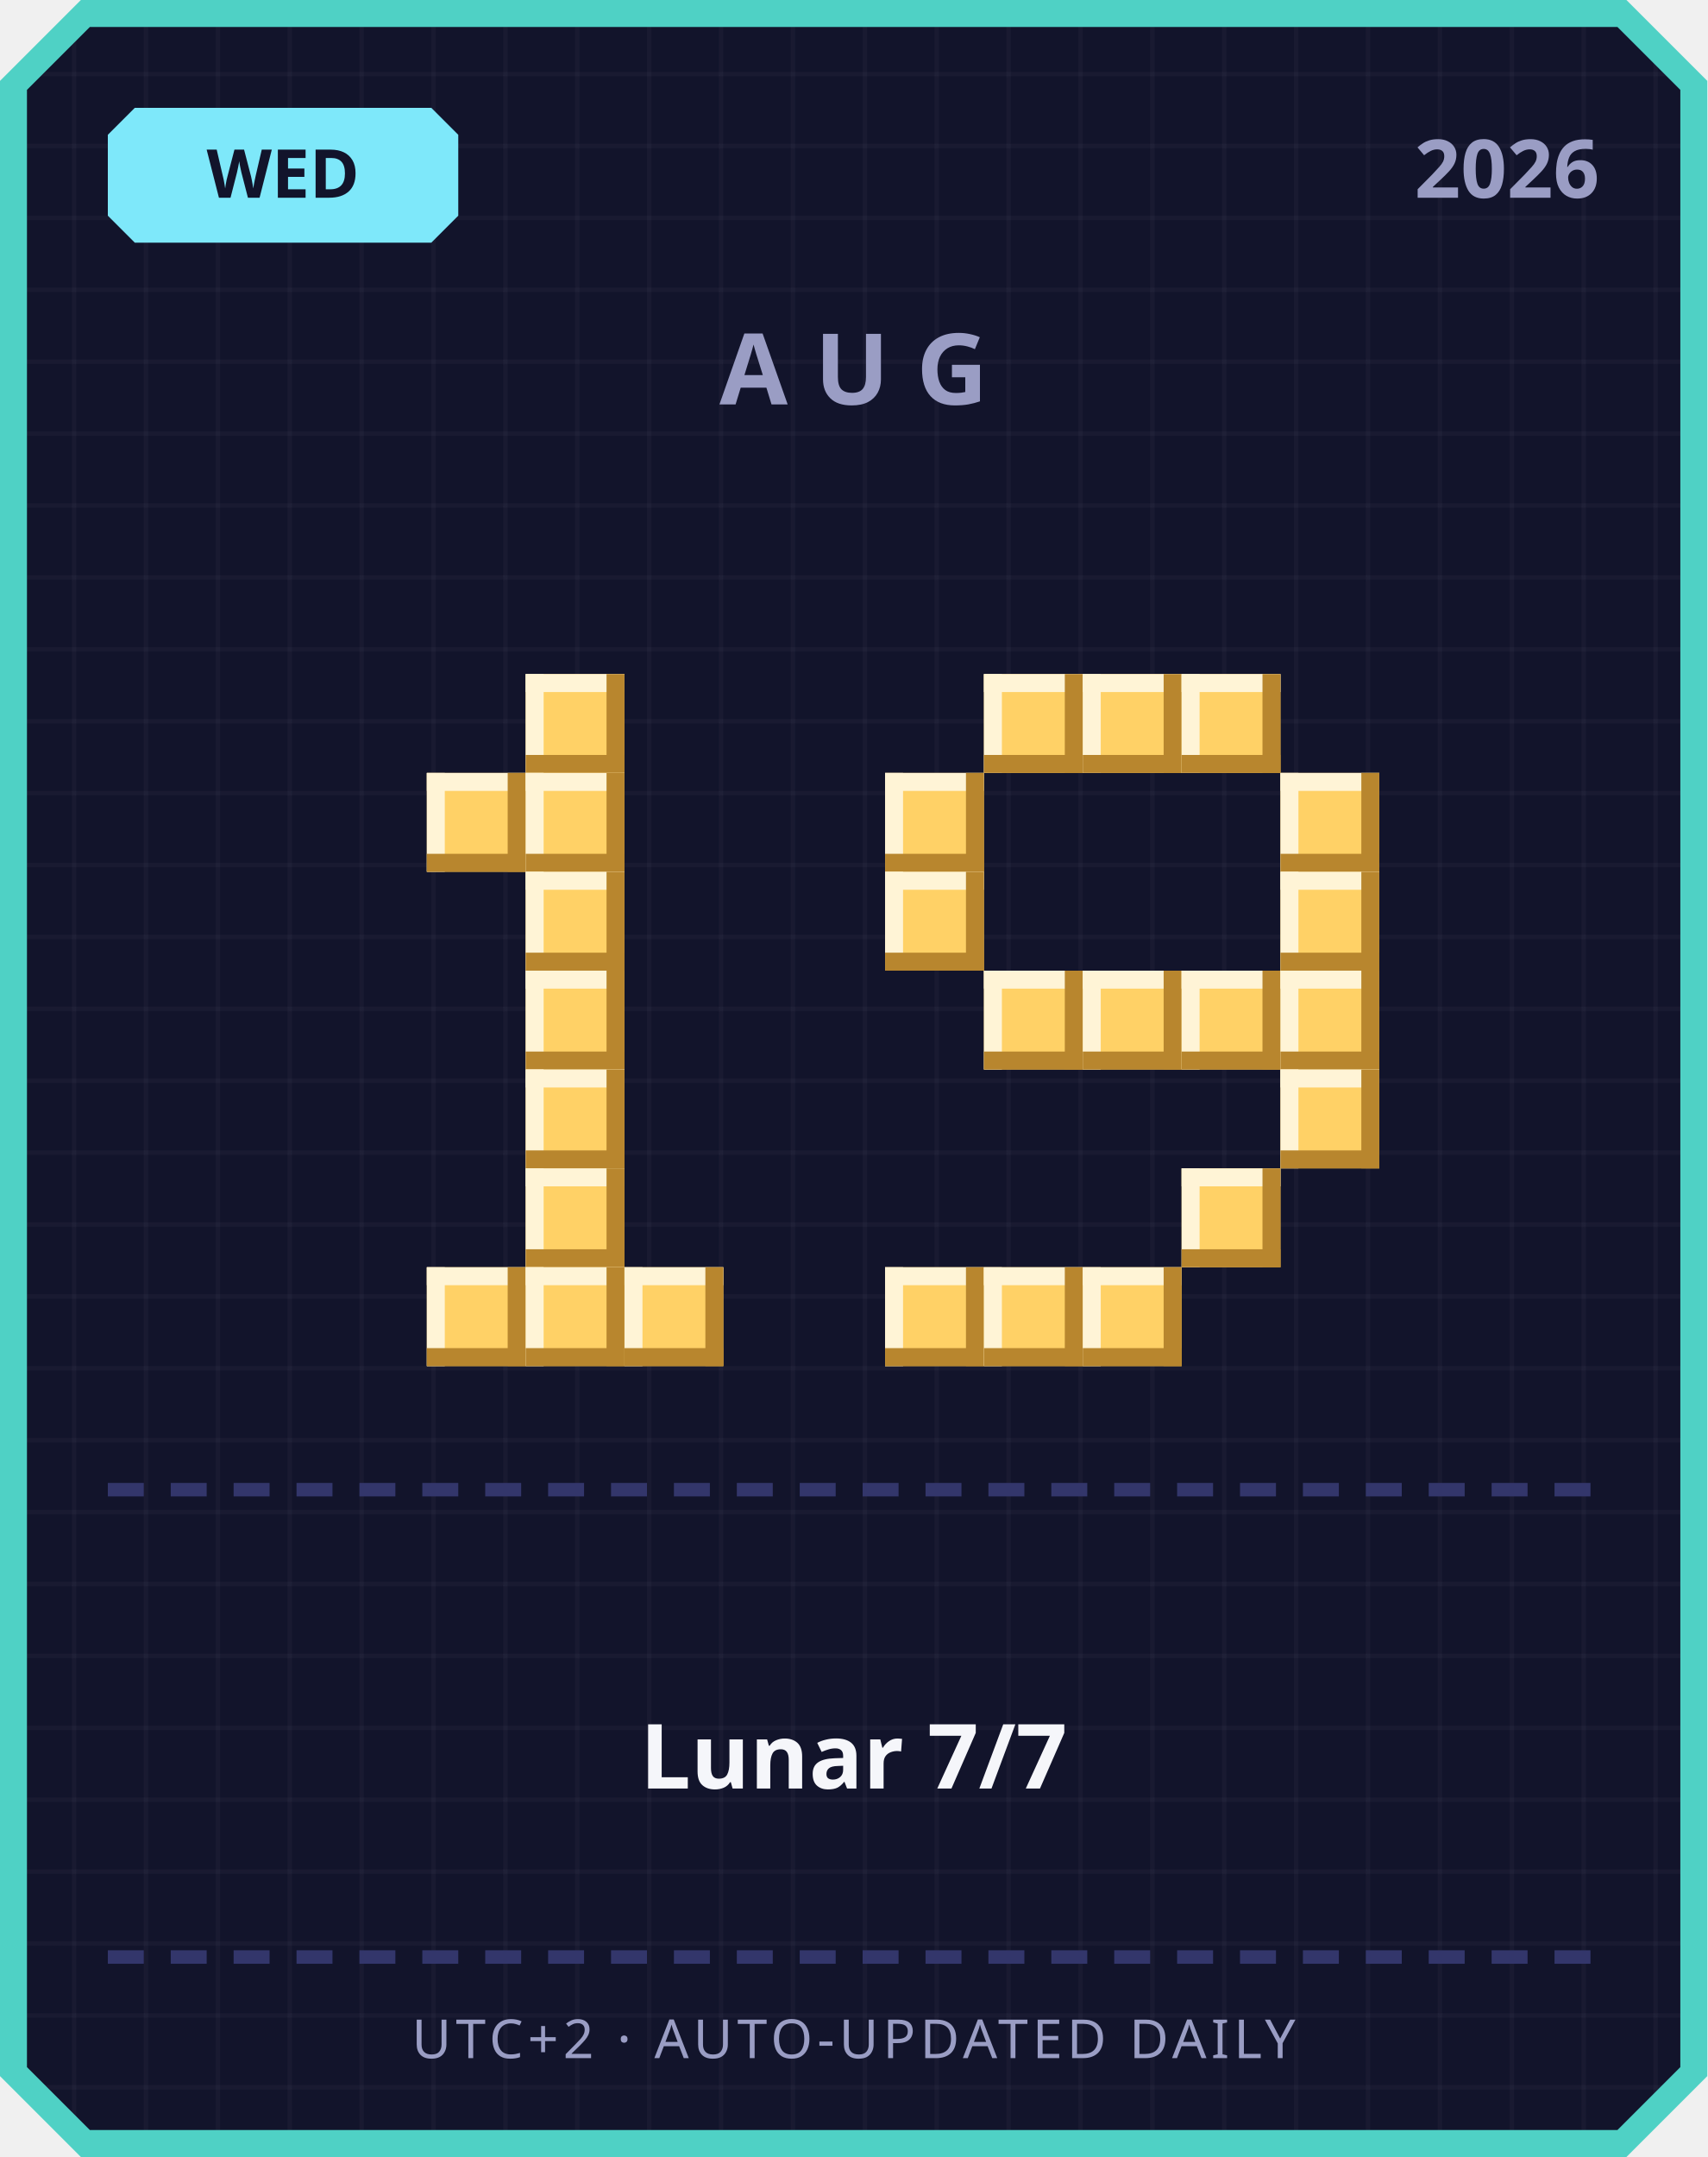
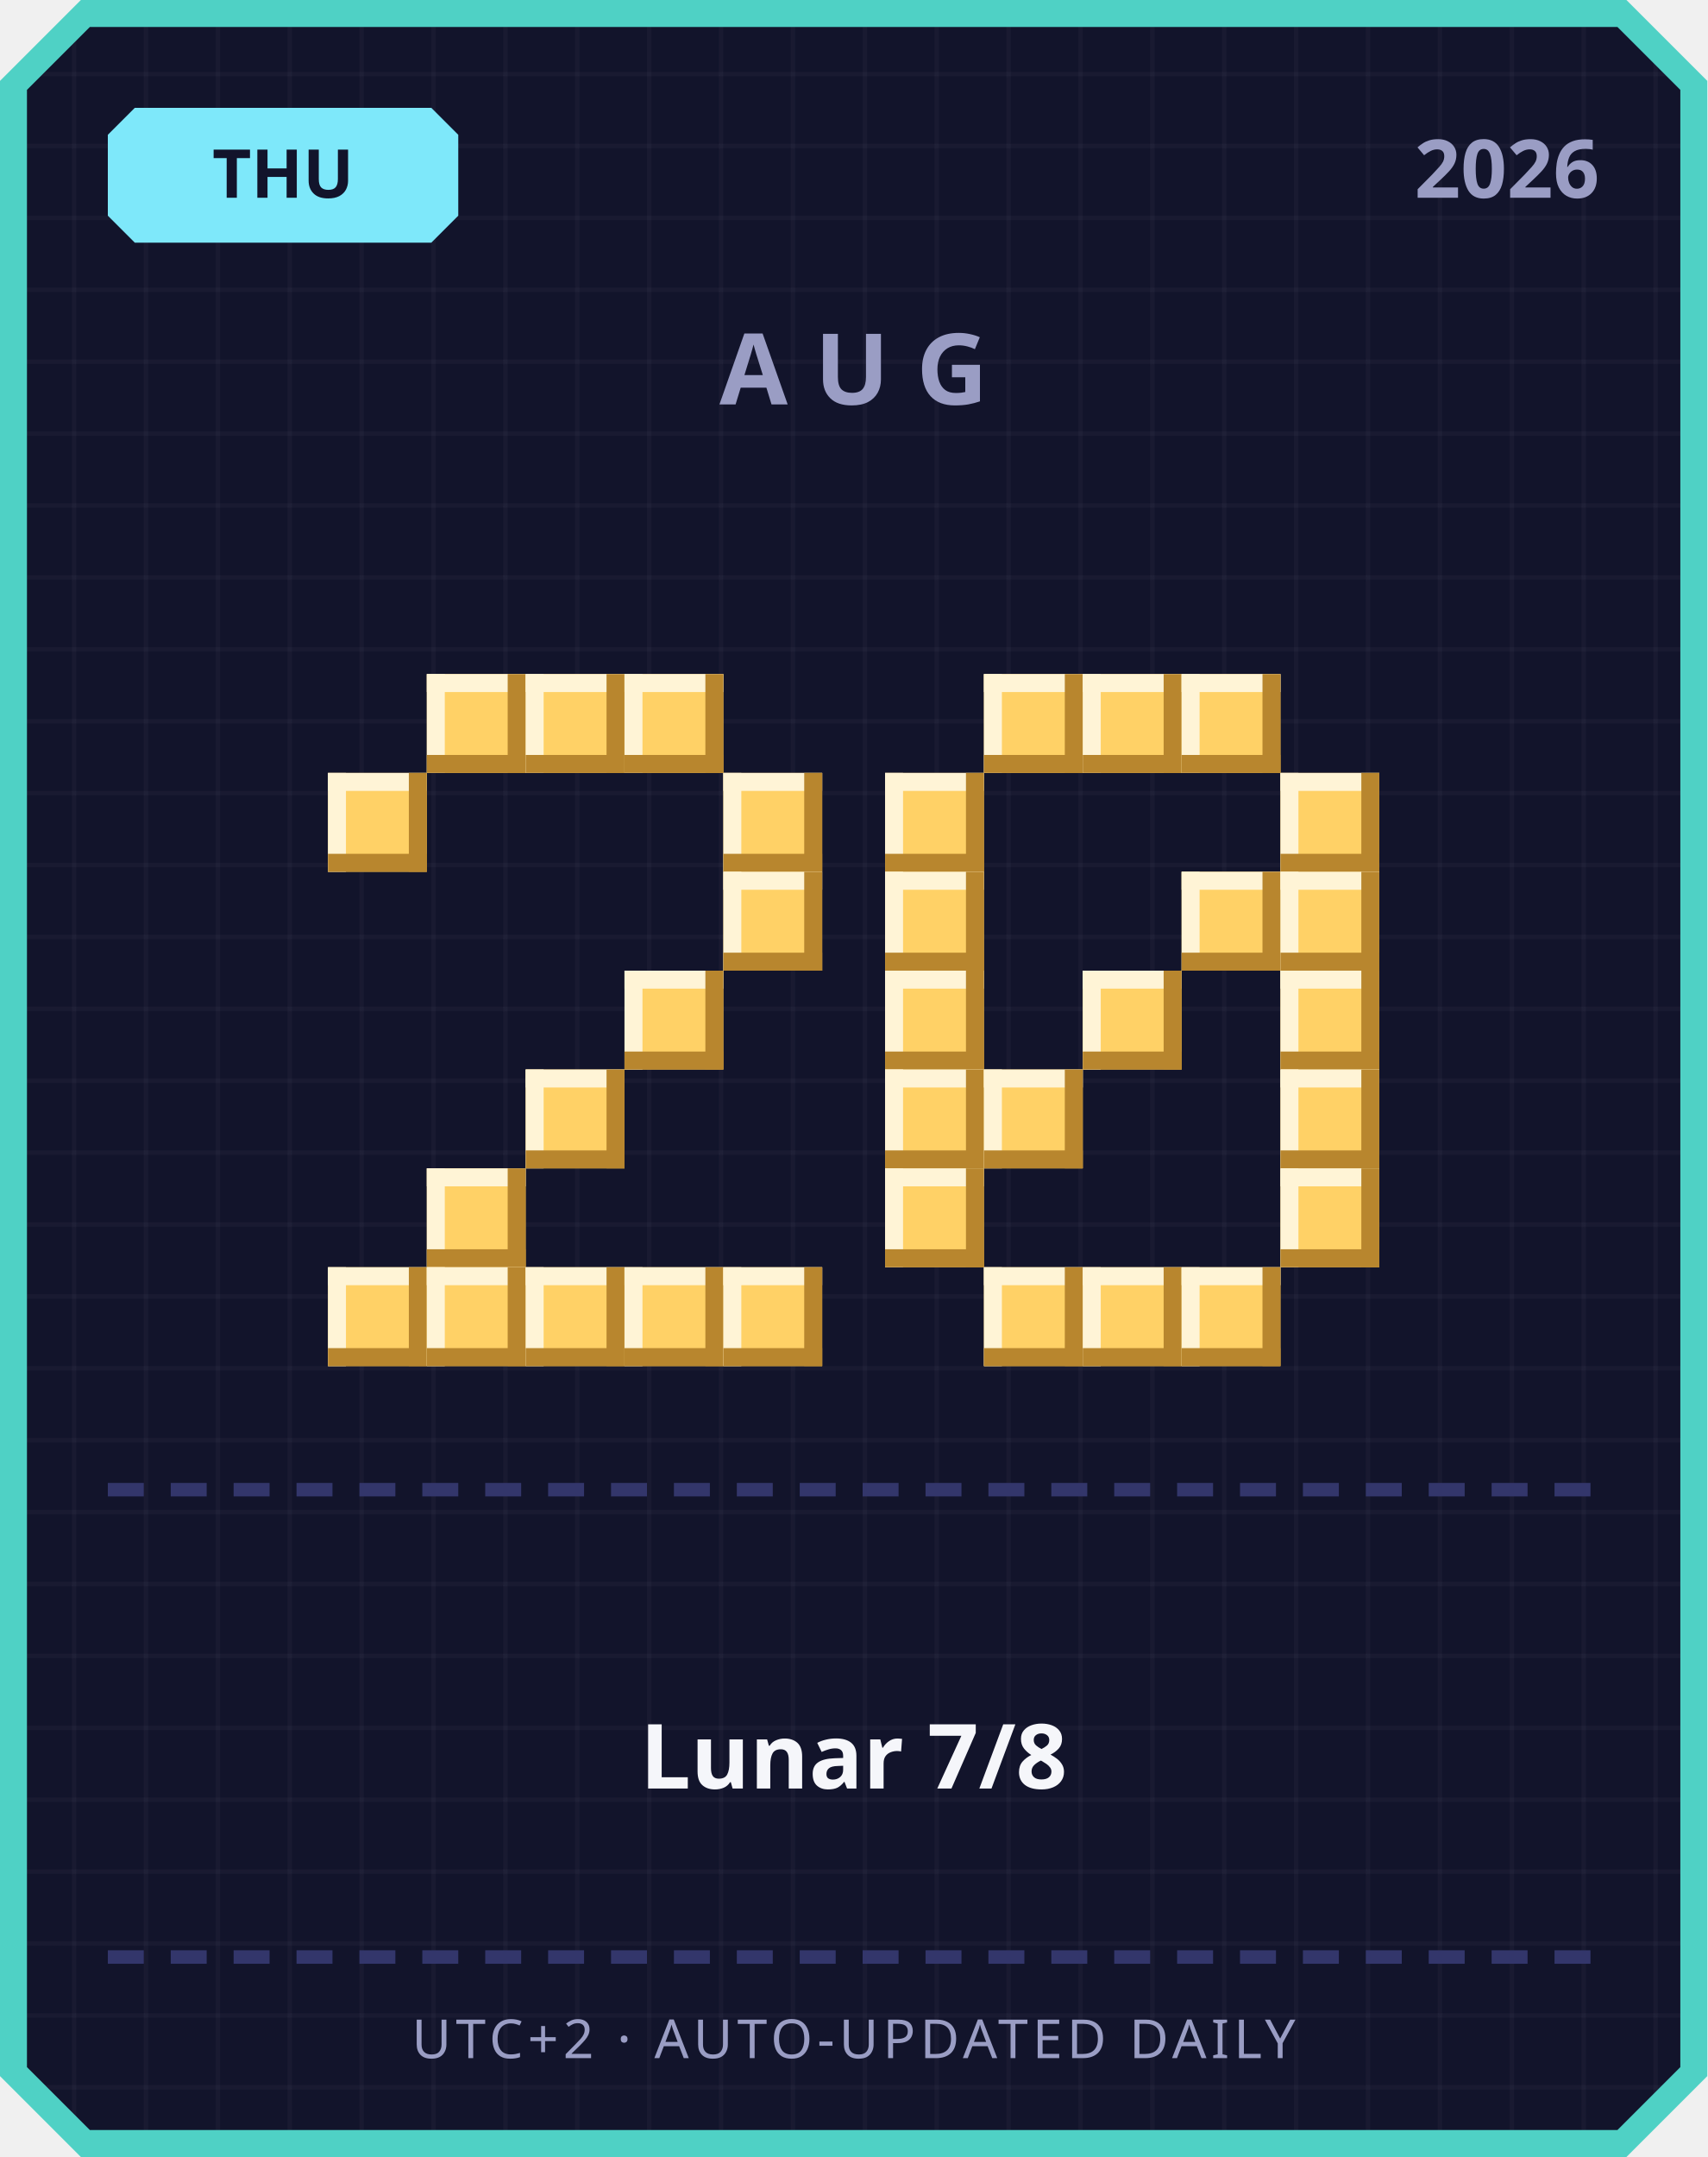
<svg xmlns="http://www.w3.org/2000/svg" width="380" height="480" viewBox="0 0 380 480">
  <defs>
    <pattern id="grid" width="16" height="16" patternUnits="userSpaceOnUse">
      <rect width="16" height="16" fill="#12142b" />
      <rect width="1" height="16" fill="#ffffff" opacity="0.03" />
      <rect width="16" height="1" fill="#ffffff" opacity="0.03" />
    </pattern>
  </defs>
  <path d="M 18,0 L 362,0 L 380,18 L 380,462 L 362,480 L 18,480 L 0,462 L 0,18 Z" fill="#4fd1c5" />
  <path d="M 20,6 L 360,6 L 374,20 L 374,460 L 360,474 L 20,474 L 6,460 L 6,20 Z" fill="url(#grid)" />
  <path d="M 30,24 L 96,24 L 102,30 L 102,48 L 96,54 L 30,54 L 24,48 L 24,30 Z" fill="#7ee8fa" />
-   <text x="63" y="44" text-anchor="middle" font-family="'Segoe UI', sans-serif" font-size="15" font-weight="700" fill="#12142b">WED</text>
+   <text x="63" y="44" text-anchor="middle" font-family="'Segoe UI', sans-serif" font-size="15" font-weight="700" fill="#12142b">THU</text>
  <text x="356" y="44" text-anchor="end" font-family="'Segoe UI', sans-serif" font-size="18" font-weight="700" fill="#9a9dc4">2026</text>
  <text x="190" y="90" text-anchor="middle" font-family="'Segoe UI', sans-serif" font-size="22" font-weight="700" letter-spacing="6" fill="#9a9dc4">AUG</text>
+   <rect x="95" y="150" width="22" height="22" fill="#ffd166" />
+   <rect x="95" y="150" width="22" height="4" fill="#fff4d6" />
+   <rect x="95" y="150" width="4" height="22" fill="#fff4d6" />
+   <rect x="95" y="168" width="22" height="4" fill="#b8862e" />
+   <rect x="113" y="150" width="4" height="22" fill="#b8862e" />
  <rect x="117" y="150" width="22" height="22" fill="#ffd166" />
  <rect x="117" y="150" width="22" height="4" fill="#fff4d6" />
  <rect x="117" y="150" width="4" height="22" fill="#fff4d6" />
  <rect x="117" y="168" width="22" height="4" fill="#b8862e" />
  <rect x="135" y="150" width="4" height="22" fill="#b8862e" />
-   <rect x="95" y="172" width="22" height="22" fill="#ffd166" />
-   <rect x="95" y="172" width="22" height="4" fill="#fff4d6" />
-   <rect x="95" y="172" width="4" height="22" fill="#fff4d6" />
-   <rect x="95" y="190" width="22" height="4" fill="#b8862e" />
-   <rect x="113" y="172" width="4" height="22" fill="#b8862e" />
-   <rect x="117" y="172" width="22" height="22" fill="#ffd166" />
-   <rect x="117" y="172" width="22" height="4" fill="#fff4d6" />
-   <rect x="117" y="172" width="4" height="22" fill="#fff4d6" />
-   <rect x="117" y="190" width="22" height="4" fill="#b8862e" />
-   <rect x="135" y="172" width="4" height="22" fill="#b8862e" />
-   <rect x="117" y="194" width="22" height="22" fill="#ffd166" />
-   <rect x="117" y="194" width="22" height="4" fill="#fff4d6" />
-   <rect x="117" y="194" width="4" height="22" fill="#fff4d6" />
-   <rect x="117" y="212" width="22" height="4" fill="#b8862e" />
-   <rect x="135" y="194" width="4" height="22" fill="#b8862e" />
-   <rect x="117" y="216" width="22" height="22" fill="#ffd166" />
-   <rect x="117" y="216" width="22" height="4" fill="#fff4d6" />
-   <rect x="117" y="216" width="4" height="22" fill="#fff4d6" />
-   <rect x="117" y="234" width="22" height="4" fill="#b8862e" />
-   <rect x="135" y="216" width="4" height="22" fill="#b8862e" />
+   <rect x="139" y="150" width="22" height="22" fill="#ffd166" />
+   <rect x="139" y="150" width="22" height="4" fill="#fff4d6" />
+   <rect x="139" y="150" width="4" height="22" fill="#fff4d6" />
+   <rect x="139" y="168" width="22" height="4" fill="#b8862e" />
+   <rect x="157" y="150" width="4" height="22" fill="#b8862e" />
+   <rect x="73" y="172" width="22" height="22" fill="#ffd166" />
+   <rect x="73" y="172" width="22" height="4" fill="#fff4d6" />
+   <rect x="73" y="172" width="4" height="22" fill="#fff4d6" />
+   <rect x="73" y="190" width="22" height="4" fill="#b8862e" />
+   <rect x="91" y="172" width="4" height="22" fill="#b8862e" />
+   <rect x="161" y="172" width="22" height="22" fill="#ffd166" />
+   <rect x="161" y="172" width="22" height="4" fill="#fff4d6" />
+   <rect x="161" y="172" width="4" height="22" fill="#fff4d6" />
+   <rect x="161" y="190" width="22" height="4" fill="#b8862e" />
+   <rect x="179" y="172" width="4" height="22" fill="#b8862e" />
+   <rect x="161" y="194" width="22" height="22" fill="#ffd166" />
+   <rect x="161" y="194" width="22" height="4" fill="#fff4d6" />
+   <rect x="161" y="194" width="4" height="22" fill="#fff4d6" />
+   <rect x="161" y="212" width="22" height="4" fill="#b8862e" />
+   <rect x="179" y="194" width="4" height="22" fill="#b8862e" />
+   <rect x="139" y="216" width="22" height="22" fill="#ffd166" />
+   <rect x="139" y="216" width="22" height="4" fill="#fff4d6" />
+   <rect x="139" y="216" width="4" height="22" fill="#fff4d6" />
+   <rect x="139" y="234" width="22" height="4" fill="#b8862e" />
+   <rect x="157" y="216" width="4" height="22" fill="#b8862e" />
  <rect x="117" y="238" width="22" height="22" fill="#ffd166" />
  <rect x="117" y="238" width="22" height="4" fill="#fff4d6" />
  <rect x="117" y="238" width="4" height="22" fill="#fff4d6" />
  <rect x="117" y="256" width="22" height="4" fill="#b8862e" />
  <rect x="135" y="238" width="4" height="22" fill="#b8862e" />
-   <rect x="117" y="260" width="22" height="22" fill="#ffd166" />
-   <rect x="117" y="260" width="22" height="4" fill="#fff4d6" />
-   <rect x="117" y="260" width="4" height="22" fill="#fff4d6" />
-   <rect x="117" y="278" width="22" height="4" fill="#b8862e" />
-   <rect x="135" y="260" width="4" height="22" fill="#b8862e" />
+   <rect x="95" y="260" width="22" height="22" fill="#ffd166" />
+   <rect x="95" y="260" width="22" height="4" fill="#fff4d6" />
+   <rect x="95" y="260" width="4" height="22" fill="#fff4d6" />
+   <rect x="95" y="278" width="22" height="4" fill="#b8862e" />
+   <rect x="113" y="260" width="4" height="22" fill="#b8862e" />
+   <rect x="73" y="282" width="22" height="22" fill="#ffd166" />
+   <rect x="73" y="282" width="22" height="4" fill="#fff4d6" />
+   <rect x="73" y="282" width="4" height="22" fill="#fff4d6" />
+   <rect x="73" y="300" width="22" height="4" fill="#b8862e" />
+   <rect x="91" y="282" width="4" height="22" fill="#b8862e" />
  <rect x="95" y="282" width="22" height="22" fill="#ffd166" />
  <rect x="95" y="282" width="22" height="4" fill="#fff4d6" />
  <rect x="95" y="282" width="4" height="22" fill="#fff4d6" />
  <rect x="95" y="300" width="22" height="4" fill="#b8862e" />
  <rect x="113" y="282" width="4" height="22" fill="#b8862e" />
  <rect x="117" y="282" width="22" height="22" fill="#ffd166" />
  <rect x="117" y="282" width="22" height="4" fill="#fff4d6" />
  <rect x="117" y="282" width="4" height="22" fill="#fff4d6" />
  <rect x="117" y="300" width="22" height="4" fill="#b8862e" />
  <rect x="135" y="282" width="4" height="22" fill="#b8862e" />
  <rect x="139" y="282" width="22" height="22" fill="#ffd166" />
  <rect x="139" y="282" width="22" height="4" fill="#fff4d6" />
  <rect x="139" y="282" width="4" height="22" fill="#fff4d6" />
  <rect x="139" y="300" width="22" height="4" fill="#b8862e" />
  <rect x="157" y="282" width="4" height="22" fill="#b8862e" />
+   <rect x="161" y="282" width="22" height="22" fill="#ffd166" />
+   <rect x="161" y="282" width="22" height="4" fill="#fff4d6" />
+   <rect x="161" y="282" width="4" height="22" fill="#fff4d6" />
+   <rect x="161" y="300" width="22" height="4" fill="#b8862e" />
+   <rect x="179" y="282" width="4" height="22" fill="#b8862e" />
  <rect x="219" y="150" width="22" height="22" fill="#ffd166" />
  <rect x="219" y="150" width="22" height="4" fill="#fff4d6" />
  <rect x="219" y="150" width="4" height="22" fill="#fff4d6" />
  <rect x="219" y="168" width="22" height="4" fill="#b8862e" />
  <rect x="237" y="150" width="4" height="22" fill="#b8862e" />
  <rect x="241" y="150" width="22" height="22" fill="#ffd166" />
  <rect x="241" y="150" width="22" height="4" fill="#fff4d6" />
  <rect x="241" y="150" width="4" height="22" fill="#fff4d6" />
  <rect x="241" y="168" width="22" height="4" fill="#b8862e" />
  <rect x="259" y="150" width="4" height="22" fill="#b8862e" />
  <rect x="263" y="150" width="22" height="22" fill="#ffd166" />
  <rect x="263" y="150" width="22" height="4" fill="#fff4d6" />
  <rect x="263" y="150" width="4" height="22" fill="#fff4d6" />
  <rect x="263" y="168" width="22" height="4" fill="#b8862e" />
  <rect x="281" y="150" width="4" height="22" fill="#b8862e" />
  <rect x="197" y="172" width="22" height="22" fill="#ffd166" />
  <rect x="197" y="172" width="22" height="4" fill="#fff4d6" />
  <rect x="197" y="172" width="4" height="22" fill="#fff4d6" />
  <rect x="197" y="190" width="22" height="4" fill="#b8862e" />
  <rect x="215" y="172" width="4" height="22" fill="#b8862e" />
  <rect x="285" y="172" width="22" height="22" fill="#ffd166" />
  <rect x="285" y="172" width="22" height="4" fill="#fff4d6" />
  <rect x="285" y="172" width="4" height="22" fill="#fff4d6" />
  <rect x="285" y="190" width="22" height="4" fill="#b8862e" />
  <rect x="303" y="172" width="4" height="22" fill="#b8862e" />
  <rect x="197" y="194" width="22" height="22" fill="#ffd166" />
  <rect x="197" y="194" width="22" height="4" fill="#fff4d6" />
  <rect x="197" y="194" width="4" height="22" fill="#fff4d6" />
  <rect x="197" y="212" width="22" height="4" fill="#b8862e" />
  <rect x="215" y="194" width="4" height="22" fill="#b8862e" />
+   <rect x="263" y="194" width="22" height="22" fill="#ffd166" />
+   <rect x="263" y="194" width="22" height="4" fill="#fff4d6" />
+   <rect x="263" y="194" width="4" height="22" fill="#fff4d6" />
+   <rect x="263" y="212" width="22" height="4" fill="#b8862e" />
+   <rect x="281" y="194" width="4" height="22" fill="#b8862e" />
  <rect x="285" y="194" width="22" height="22" fill="#ffd166" />
  <rect x="285" y="194" width="22" height="4" fill="#fff4d6" />
  <rect x="285" y="194" width="4" height="22" fill="#fff4d6" />
  <rect x="285" y="212" width="22" height="4" fill="#b8862e" />
  <rect x="303" y="194" width="4" height="22" fill="#b8862e" />
-   <rect x="219" y="216" width="22" height="22" fill="#ffd166" />
-   <rect x="219" y="216" width="22" height="4" fill="#fff4d6" />
-   <rect x="219" y="216" width="4" height="22" fill="#fff4d6" />
-   <rect x="219" y="234" width="22" height="4" fill="#b8862e" />
-   <rect x="237" y="216" width="4" height="22" fill="#b8862e" />
+   <rect x="197" y="216" width="22" height="22" fill="#ffd166" />
+   <rect x="197" y="216" width="22" height="4" fill="#fff4d6" />
+   <rect x="197" y="216" width="4" height="22" fill="#fff4d6" />
+   <rect x="197" y="234" width="22" height="4" fill="#b8862e" />
+   <rect x="215" y="216" width="4" height="22" fill="#b8862e" />
  <rect x="241" y="216" width="22" height="22" fill="#ffd166" />
  <rect x="241" y="216" width="22" height="4" fill="#fff4d6" />
  <rect x="241" y="216" width="4" height="22" fill="#fff4d6" />
  <rect x="241" y="234" width="22" height="4" fill="#b8862e" />
  <rect x="259" y="216" width="4" height="22" fill="#b8862e" />
-   <rect x="263" y="216" width="22" height="22" fill="#ffd166" />
-   <rect x="263" y="216" width="22" height="4" fill="#fff4d6" />
-   <rect x="263" y="216" width="4" height="22" fill="#fff4d6" />
-   <rect x="263" y="234" width="22" height="4" fill="#b8862e" />
-   <rect x="281" y="216" width="4" height="22" fill="#b8862e" />
  <rect x="285" y="216" width="22" height="22" fill="#ffd166" />
  <rect x="285" y="216" width="22" height="4" fill="#fff4d6" />
  <rect x="285" y="216" width="4" height="22" fill="#fff4d6" />
  <rect x="285" y="234" width="22" height="4" fill="#b8862e" />
  <rect x="303" y="216" width="4" height="22" fill="#b8862e" />
+   <rect x="197" y="238" width="22" height="22" fill="#ffd166" />
+   <rect x="197" y="238" width="22" height="4" fill="#fff4d6" />
+   <rect x="197" y="238" width="4" height="22" fill="#fff4d6" />
+   <rect x="197" y="256" width="22" height="4" fill="#b8862e" />
+   <rect x="215" y="238" width="4" height="22" fill="#b8862e" />
+   <rect x="219" y="238" width="22" height="22" fill="#ffd166" />
+   <rect x="219" y="238" width="22" height="4" fill="#fff4d6" />
+   <rect x="219" y="238" width="4" height="22" fill="#fff4d6" />
+   <rect x="219" y="256" width="22" height="4" fill="#b8862e" />
+   <rect x="237" y="238" width="4" height="22" fill="#b8862e" />
  <rect x="285" y="238" width="22" height="22" fill="#ffd166" />
  <rect x="285" y="238" width="22" height="4" fill="#fff4d6" />
  <rect x="285" y="238" width="4" height="22" fill="#fff4d6" />
  <rect x="285" y="256" width="22" height="4" fill="#b8862e" />
  <rect x="303" y="238" width="4" height="22" fill="#b8862e" />
-   <rect x="263" y="260" width="22" height="22" fill="#ffd166" />
-   <rect x="263" y="260" width="22" height="4" fill="#fff4d6" />
-   <rect x="263" y="260" width="4" height="22" fill="#fff4d6" />
-   <rect x="263" y="278" width="22" height="4" fill="#b8862e" />
-   <rect x="281" y="260" width="4" height="22" fill="#b8862e" />
-   <rect x="197" y="282" width="22" height="22" fill="#ffd166" />
-   <rect x="197" y="282" width="22" height="4" fill="#fff4d6" />
-   <rect x="197" y="282" width="4" height="22" fill="#fff4d6" />
-   <rect x="197" y="300" width="22" height="4" fill="#b8862e" />
-   <rect x="215" y="282" width="4" height="22" fill="#b8862e" />
+   <rect x="197" y="260" width="22" height="22" fill="#ffd166" />
+   <rect x="197" y="260" width="22" height="4" fill="#fff4d6" />
+   <rect x="197" y="260" width="4" height="22" fill="#fff4d6" />
+   <rect x="197" y="278" width="22" height="4" fill="#b8862e" />
+   <rect x="215" y="260" width="4" height="22" fill="#b8862e" />
+   <rect x="285" y="260" width="22" height="22" fill="#ffd166" />
+   <rect x="285" y="260" width="22" height="4" fill="#fff4d6" />
+   <rect x="285" y="260" width="4" height="22" fill="#fff4d6" />
+   <rect x="285" y="278" width="22" height="4" fill="#b8862e" />
+   <rect x="303" y="260" width="4" height="22" fill="#b8862e" />
  <rect x="219" y="282" width="22" height="22" fill="#ffd166" />
  <rect x="219" y="282" width="22" height="4" fill="#fff4d6" />
  <rect x="219" y="282" width="4" height="22" fill="#fff4d6" />
  <rect x="219" y="300" width="22" height="4" fill="#b8862e" />
  <rect x="237" y="282" width="4" height="22" fill="#b8862e" />
  <rect x="241" y="282" width="22" height="22" fill="#ffd166" />
  <rect x="241" y="282" width="22" height="4" fill="#fff4d6" />
  <rect x="241" y="282" width="4" height="22" fill="#fff4d6" />
  <rect x="241" y="300" width="22" height="4" fill="#b8862e" />
  <rect x="259" y="282" width="4" height="22" fill="#b8862e" />
+   <rect x="263" y="282" width="22" height="22" fill="#ffd166" />
+   <rect x="263" y="282" width="22" height="4" fill="#fff4d6" />
+   <rect x="263" y="282" width="4" height="22" fill="#fff4d6" />
+   <rect x="263" y="300" width="22" height="4" fill="#b8862e" />
+   <rect x="281" y="282" width="4" height="22" fill="#b8862e" />
  <rect x="24" y="330" width="8" height="3" fill="#33366b" />
  <rect x="38" y="330" width="8" height="3" fill="#33366b" />
  <rect x="52" y="330" width="8" height="3" fill="#33366b" />
  <rect x="66" y="330" width="8" height="3" fill="#33366b" />
  <rect x="80" y="330" width="8" height="3" fill="#33366b" />
  <rect x="94" y="330" width="8" height="3" fill="#33366b" />
  <rect x="108" y="330" width="8" height="3" fill="#33366b" />
  <rect x="122" y="330" width="8" height="3" fill="#33366b" />
  <rect x="136" y="330" width="8" height="3" fill="#33366b" />
  <rect x="150" y="330" width="8" height="3" fill="#33366b" />
  <rect x="164" y="330" width="8" height="3" fill="#33366b" />
  <rect x="178" y="330" width="8" height="3" fill="#33366b" />
  <rect x="192" y="330" width="8" height="3" fill="#33366b" />
  <rect x="206" y="330" width="8" height="3" fill="#33366b" />
  <rect x="220" y="330" width="8" height="3" fill="#33366b" />
  <rect x="234" y="330" width="8" height="3" fill="#33366b" />
  <rect x="248" y="330" width="8" height="3" fill="#33366b" />
  <rect x="262" y="330" width="8" height="3" fill="#33366b" />
  <rect x="276" y="330" width="8" height="3" fill="#33366b" />
  <rect x="290" y="330" width="8" height="3" fill="#33366b" />
  <rect x="304" y="330" width="8" height="3" fill="#33366b" />
  <rect x="318" y="330" width="8" height="3" fill="#33366b" />
  <rect x="332" y="330" width="8" height="3" fill="#33366b" />
  <rect x="346" y="330" width="8" height="3" fill="#33366b" />
-   <text x="190" y="398" text-anchor="middle" font-family="'Segoe UI', 'Microsoft JhengHei', sans-serif" font-size="20" font-weight="700" fill="#f5f6fa">Lunar 7/7</text>
+   <text x="190" y="398" text-anchor="middle" font-family="'Segoe UI', 'Microsoft JhengHei', sans-serif" font-size="20" font-weight="700" fill="#f5f6fa">Lunar 7/8</text>
  <rect x="24" y="434" width="8" height="3" fill="#33366b" />
  <rect x="38" y="434" width="8" height="3" fill="#33366b" />
  <rect x="52" y="434" width="8" height="3" fill="#33366b" />
  <rect x="66" y="434" width="8" height="3" fill="#33366b" />
  <rect x="80" y="434" width="8" height="3" fill="#33366b" />
  <rect x="94" y="434" width="8" height="3" fill="#33366b" />
  <rect x="108" y="434" width="8" height="3" fill="#33366b" />
  <rect x="122" y="434" width="8" height="3" fill="#33366b" />
  <rect x="136" y="434" width="8" height="3" fill="#33366b" />
  <rect x="150" y="434" width="8" height="3" fill="#33366b" />
  <rect x="164" y="434" width="8" height="3" fill="#33366b" />
  <rect x="178" y="434" width="8" height="3" fill="#33366b" />
  <rect x="192" y="434" width="8" height="3" fill="#33366b" />
  <rect x="206" y="434" width="8" height="3" fill="#33366b" />
  <rect x="220" y="434" width="8" height="3" fill="#33366b" />
  <rect x="234" y="434" width="8" height="3" fill="#33366b" />
  <rect x="248" y="434" width="8" height="3" fill="#33366b" />
  <rect x="262" y="434" width="8" height="3" fill="#33366b" />
  <rect x="276" y="434" width="8" height="3" fill="#33366b" />
  <rect x="290" y="434" width="8" height="3" fill="#33366b" />
  <rect x="304" y="434" width="8" height="3" fill="#33366b" />
  <rect x="318" y="434" width="8" height="3" fill="#33366b" />
  <rect x="332" y="434" width="8" height="3" fill="#33366b" />
  <rect x="346" y="434" width="8" height="3" fill="#33366b" />
  <text x="190" y="458" text-anchor="middle" font-family="'Segoe UI', sans-serif" font-size="12" letter-spacing="1" fill="#9a9dc4">UTC+2 · AUTO-UPDATED DAILY</text>
</svg>
